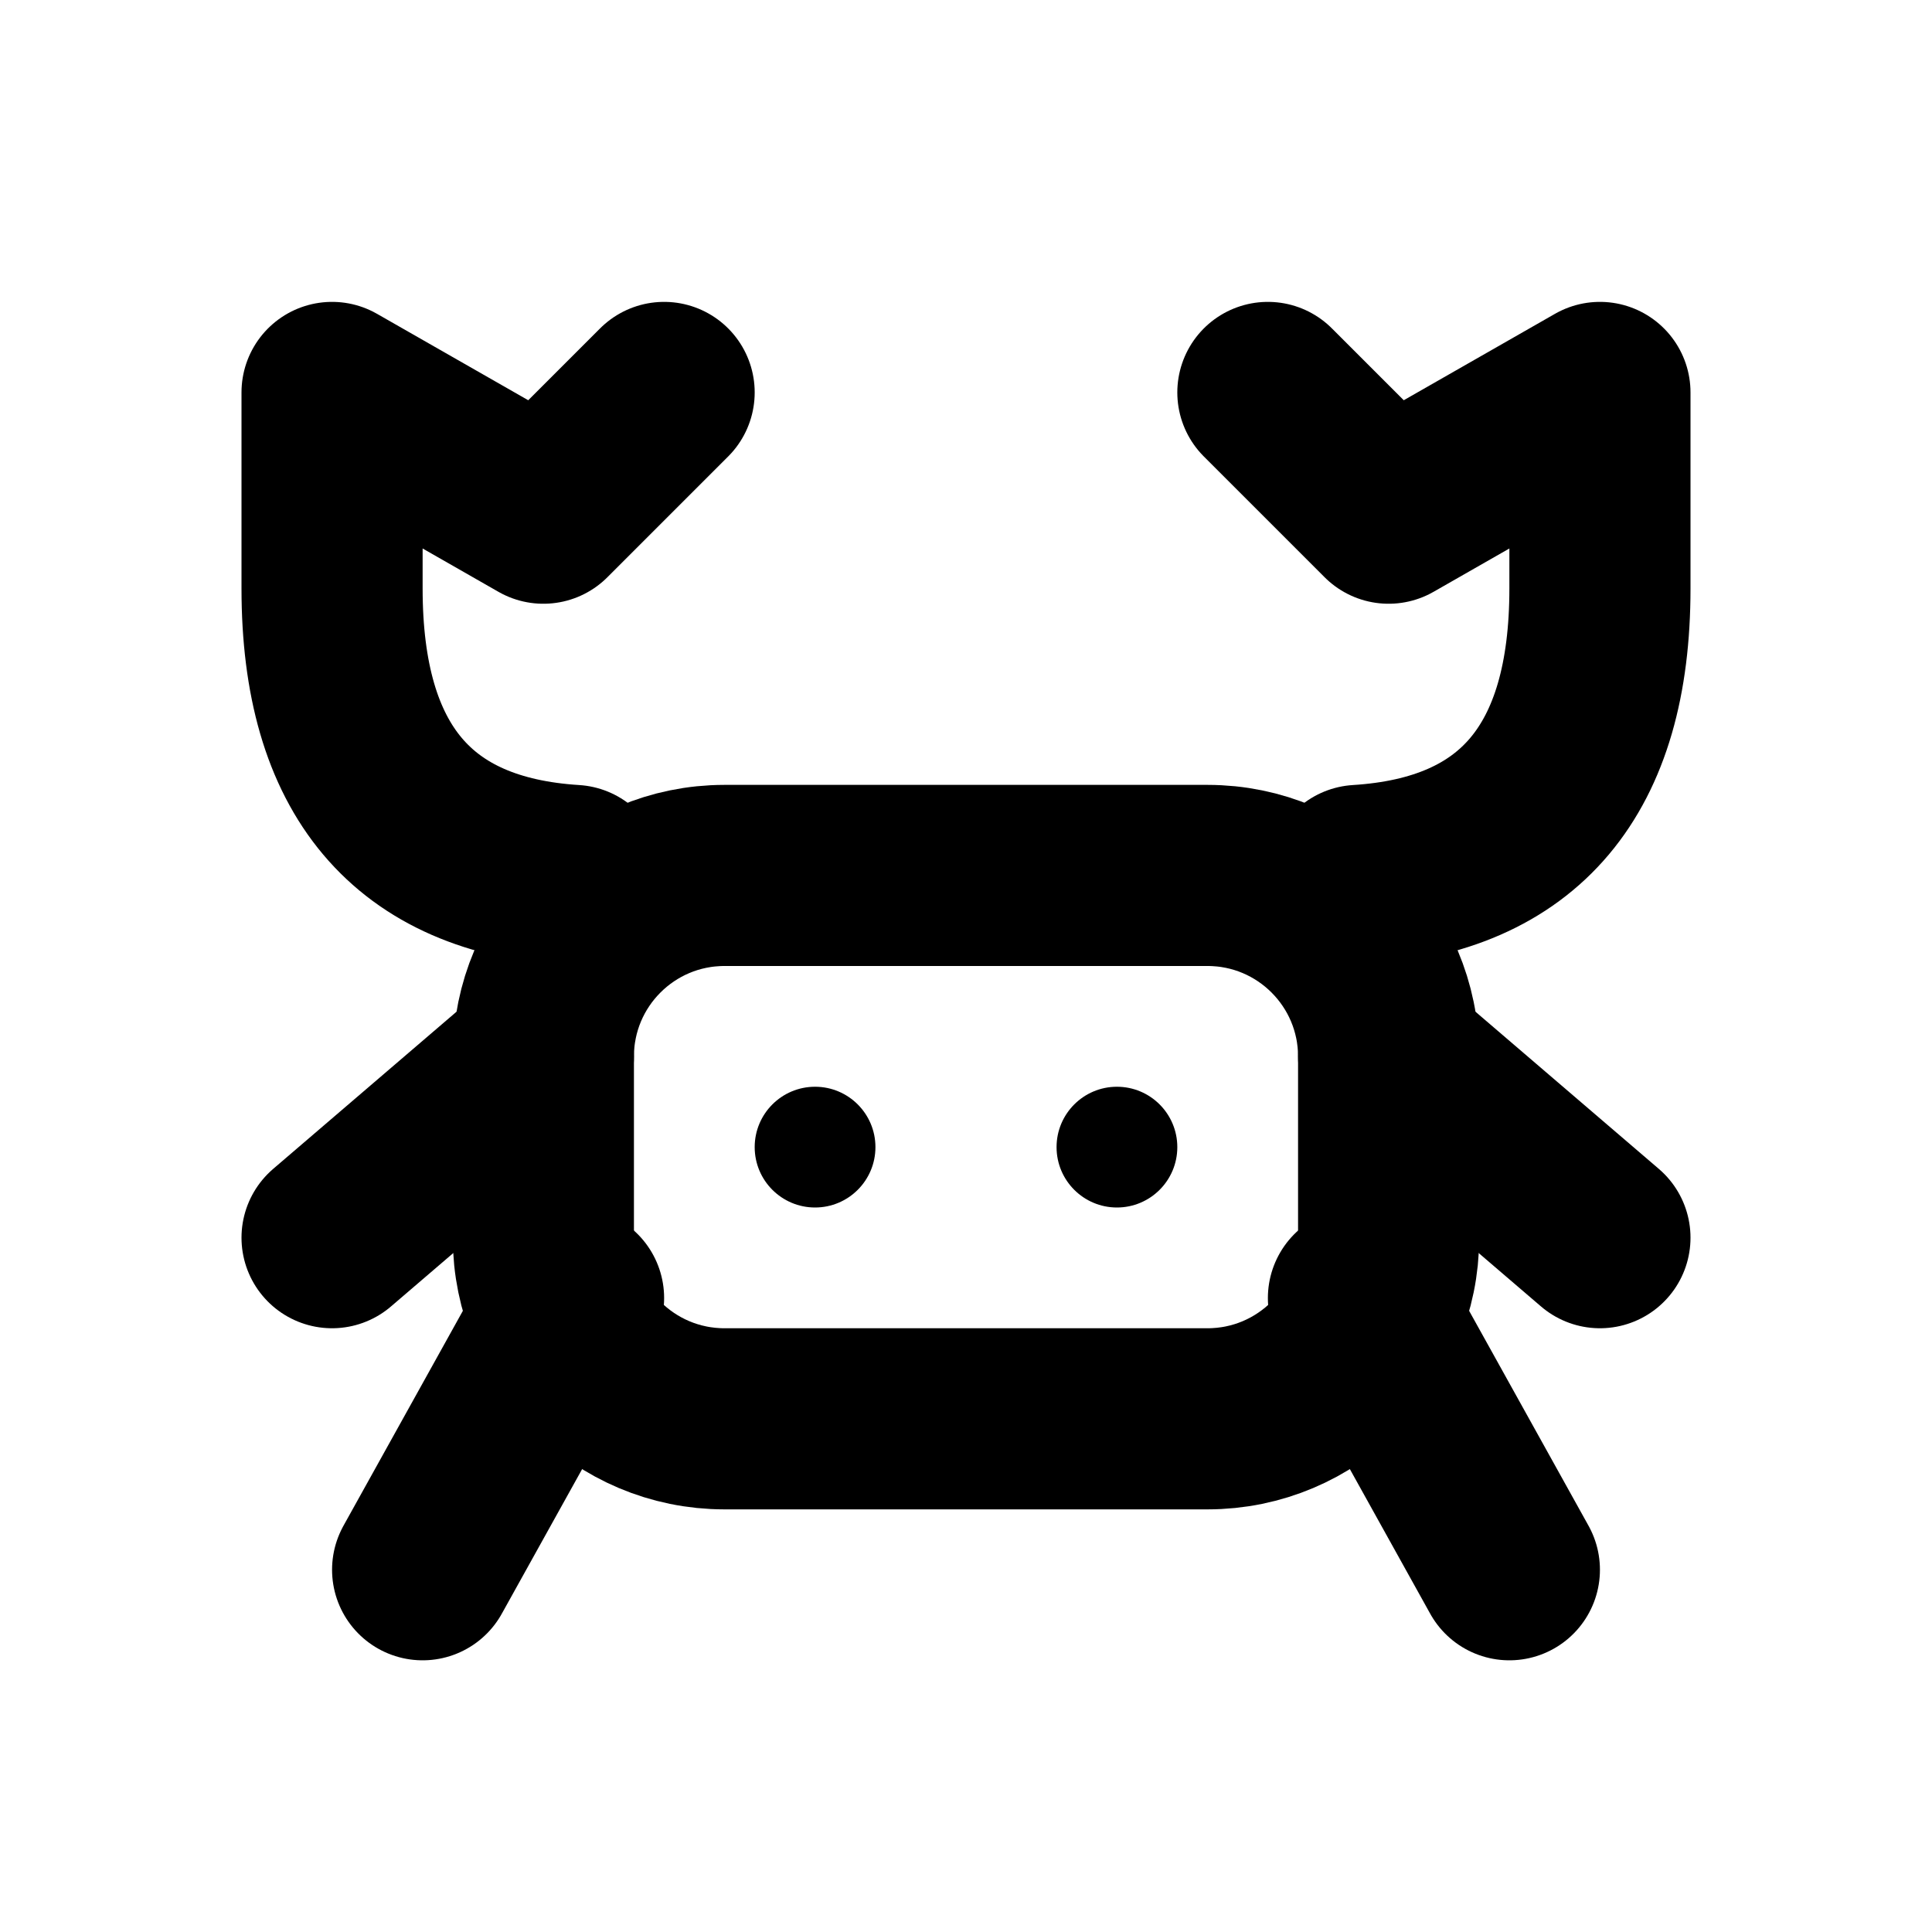
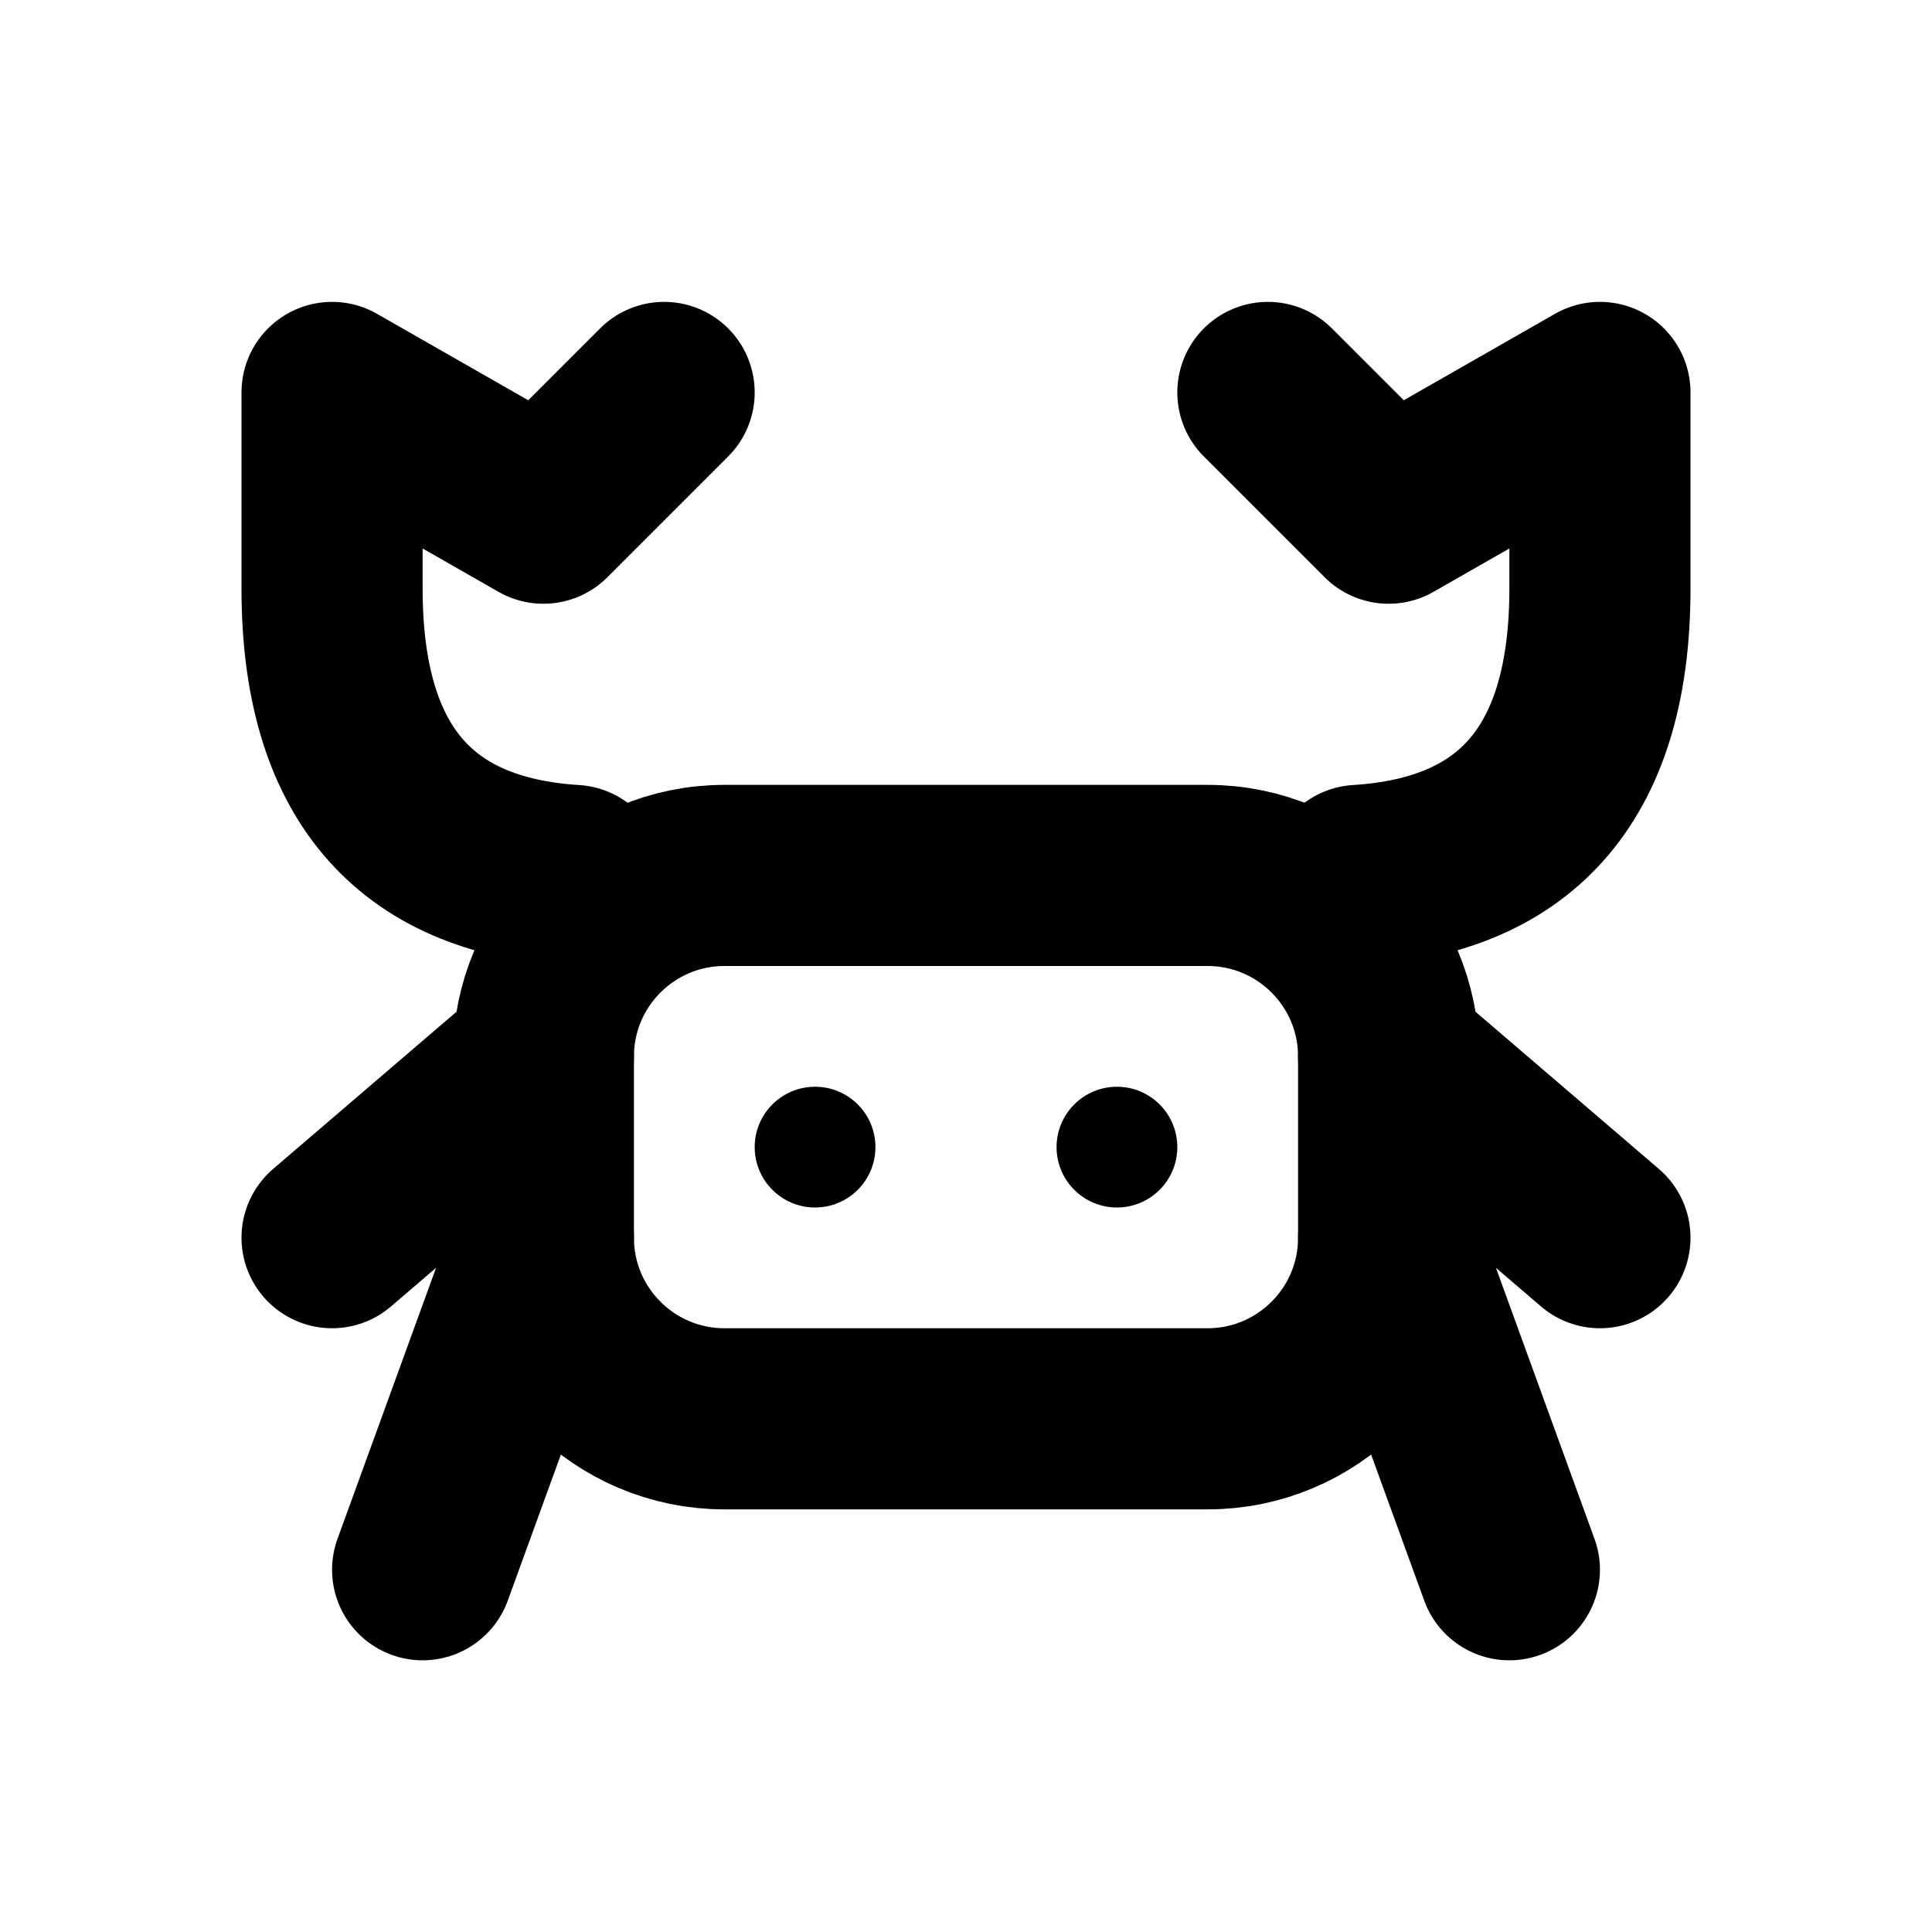
<svg xmlns="http://www.w3.org/2000/svg" width="16" height="16" viewBox="0 0 16 16" fill="none" stroke="currentColor" stroke-width="1.5" stroke-linecap="round" stroke-linejoin="round" aria-hidden="true" focusable="false">
  <rect x="4.5" y="7.25" width="7" height="4.5" rx="1.5" />
-   <path d="M4.75 7.25Q2.75 7.125 2.75 4.875V3.25L4.5 4.25 5.5 3.25M11.25 7.25Q13.25 7.125 13.25 4.875V3.25L11.5 4.25 10.5 3.25M4.5 8.75L2.75 10.25M4.75 10.75L3.5 13M11.5 8.75L13.25 10.25M11.25 10.75L12.5 13" />
+   <path d="M4.75 7.25Q2.75 7.125 2.75 4.875V3.25L4.5 4.25 5.5 3.25M11.25 7.25Q13.25 7.125 13.25 4.875V3.25L11.5 4.25 10.5 3.25M4.5 8.75L2.75 10.25M4.5 10.25L3.5 13M11.5 8.75L13.25 10.25M11.5 10.25L12.5 13" />
  <circle cx="6.75" cy="9.5" r="0.5" fill="currentColor" stroke="none" />
  <circle cx="9.25" cy="9.5" r="0.5" fill="currentColor" stroke="none" />
</svg>
